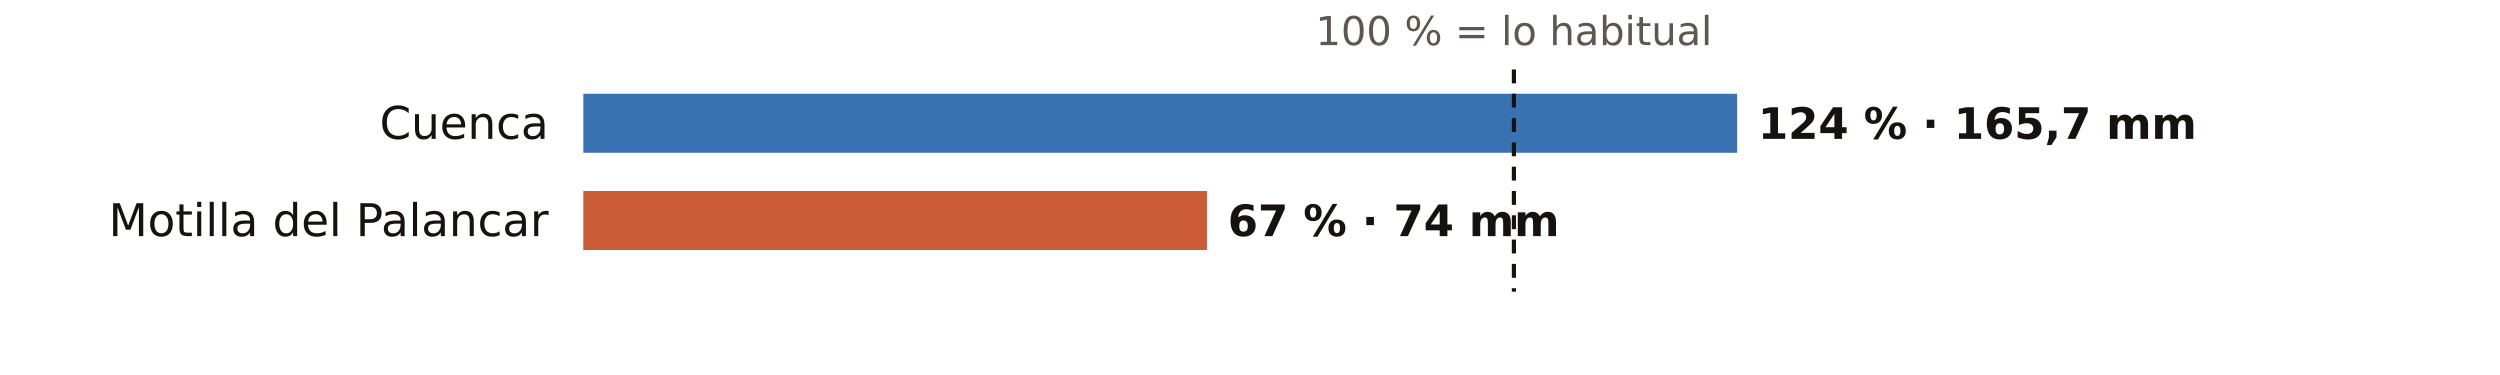
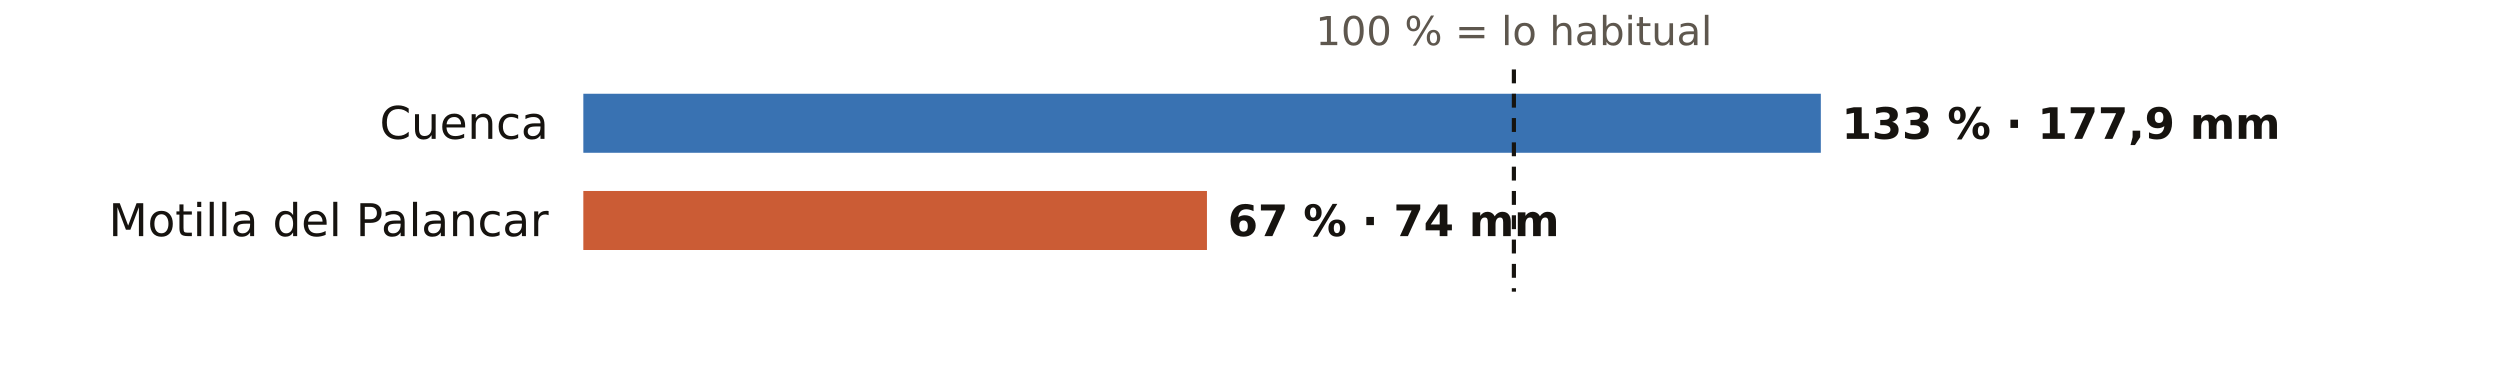
<svg xmlns="http://www.w3.org/2000/svg" viewBox="0 0 720 108" width="720" height="108" role="img" aria-label="El otoño en los pluviómetros de AEMET de Cuenca: % de lo habitual">
  <rect width="720" height="108" fill="#FFFFFF" />
  <text x="436.0" y="13.0" font-size="11.5" fill="#5E574E" text-anchor="middle" font-weight="400" font-family="Public Sans, DejaVu Sans, Arial, sans-serif">100 % = lo habitual</text>
  <text x="158.0" y="40.0" font-size="13" fill="#16130F" text-anchor="end" font-weight="500" font-family="Public Sans, DejaVu Sans, Arial, sans-serif">Cuenca</text>
-   <rect x="168" y="27" width="332.3" height="17" fill="#1F5FA8" opacity="0.88" />
-   <text x="506.3" y="40.0" font-size="12.5" fill="#16130F" text-anchor="start" font-weight="600" font-family="Public Sans, DejaVu Sans, Arial, sans-serif">124 % · 165,7 mm</text>
+   <rect x="168" y="27" width="356.4" height="17" fill="#1F5FA8" opacity="0.88" />
+   <text x="530.4" y="40.0" font-size="12.5" fill="#16130F" text-anchor="start" font-weight="600" font-family="Public Sans, DejaVu Sans, Arial, sans-serif">133 % · 177,9 mm</text>
  <text x="158.0" y="68.0" font-size="13" fill="#16130F" text-anchor="end" font-weight="500" font-family="Public Sans, DejaVu Sans, Arial, sans-serif">Motilla del Palancar</text>
  <rect x="168" y="55" width="179.6" height="17" fill="#C4461A" opacity="0.88" />
  <text x="353.6" y="68.0" font-size="12.5" fill="#16130F" text-anchor="start" font-weight="600" font-family="Public Sans, DejaVu Sans, Arial, sans-serif">67 % · 74 mm</text>
  <line x1="436.0" x2="436.0" y1="20" y2="84" stroke="#16130F" stroke-width="1.2" stroke-dasharray="4 3" />
</svg>
